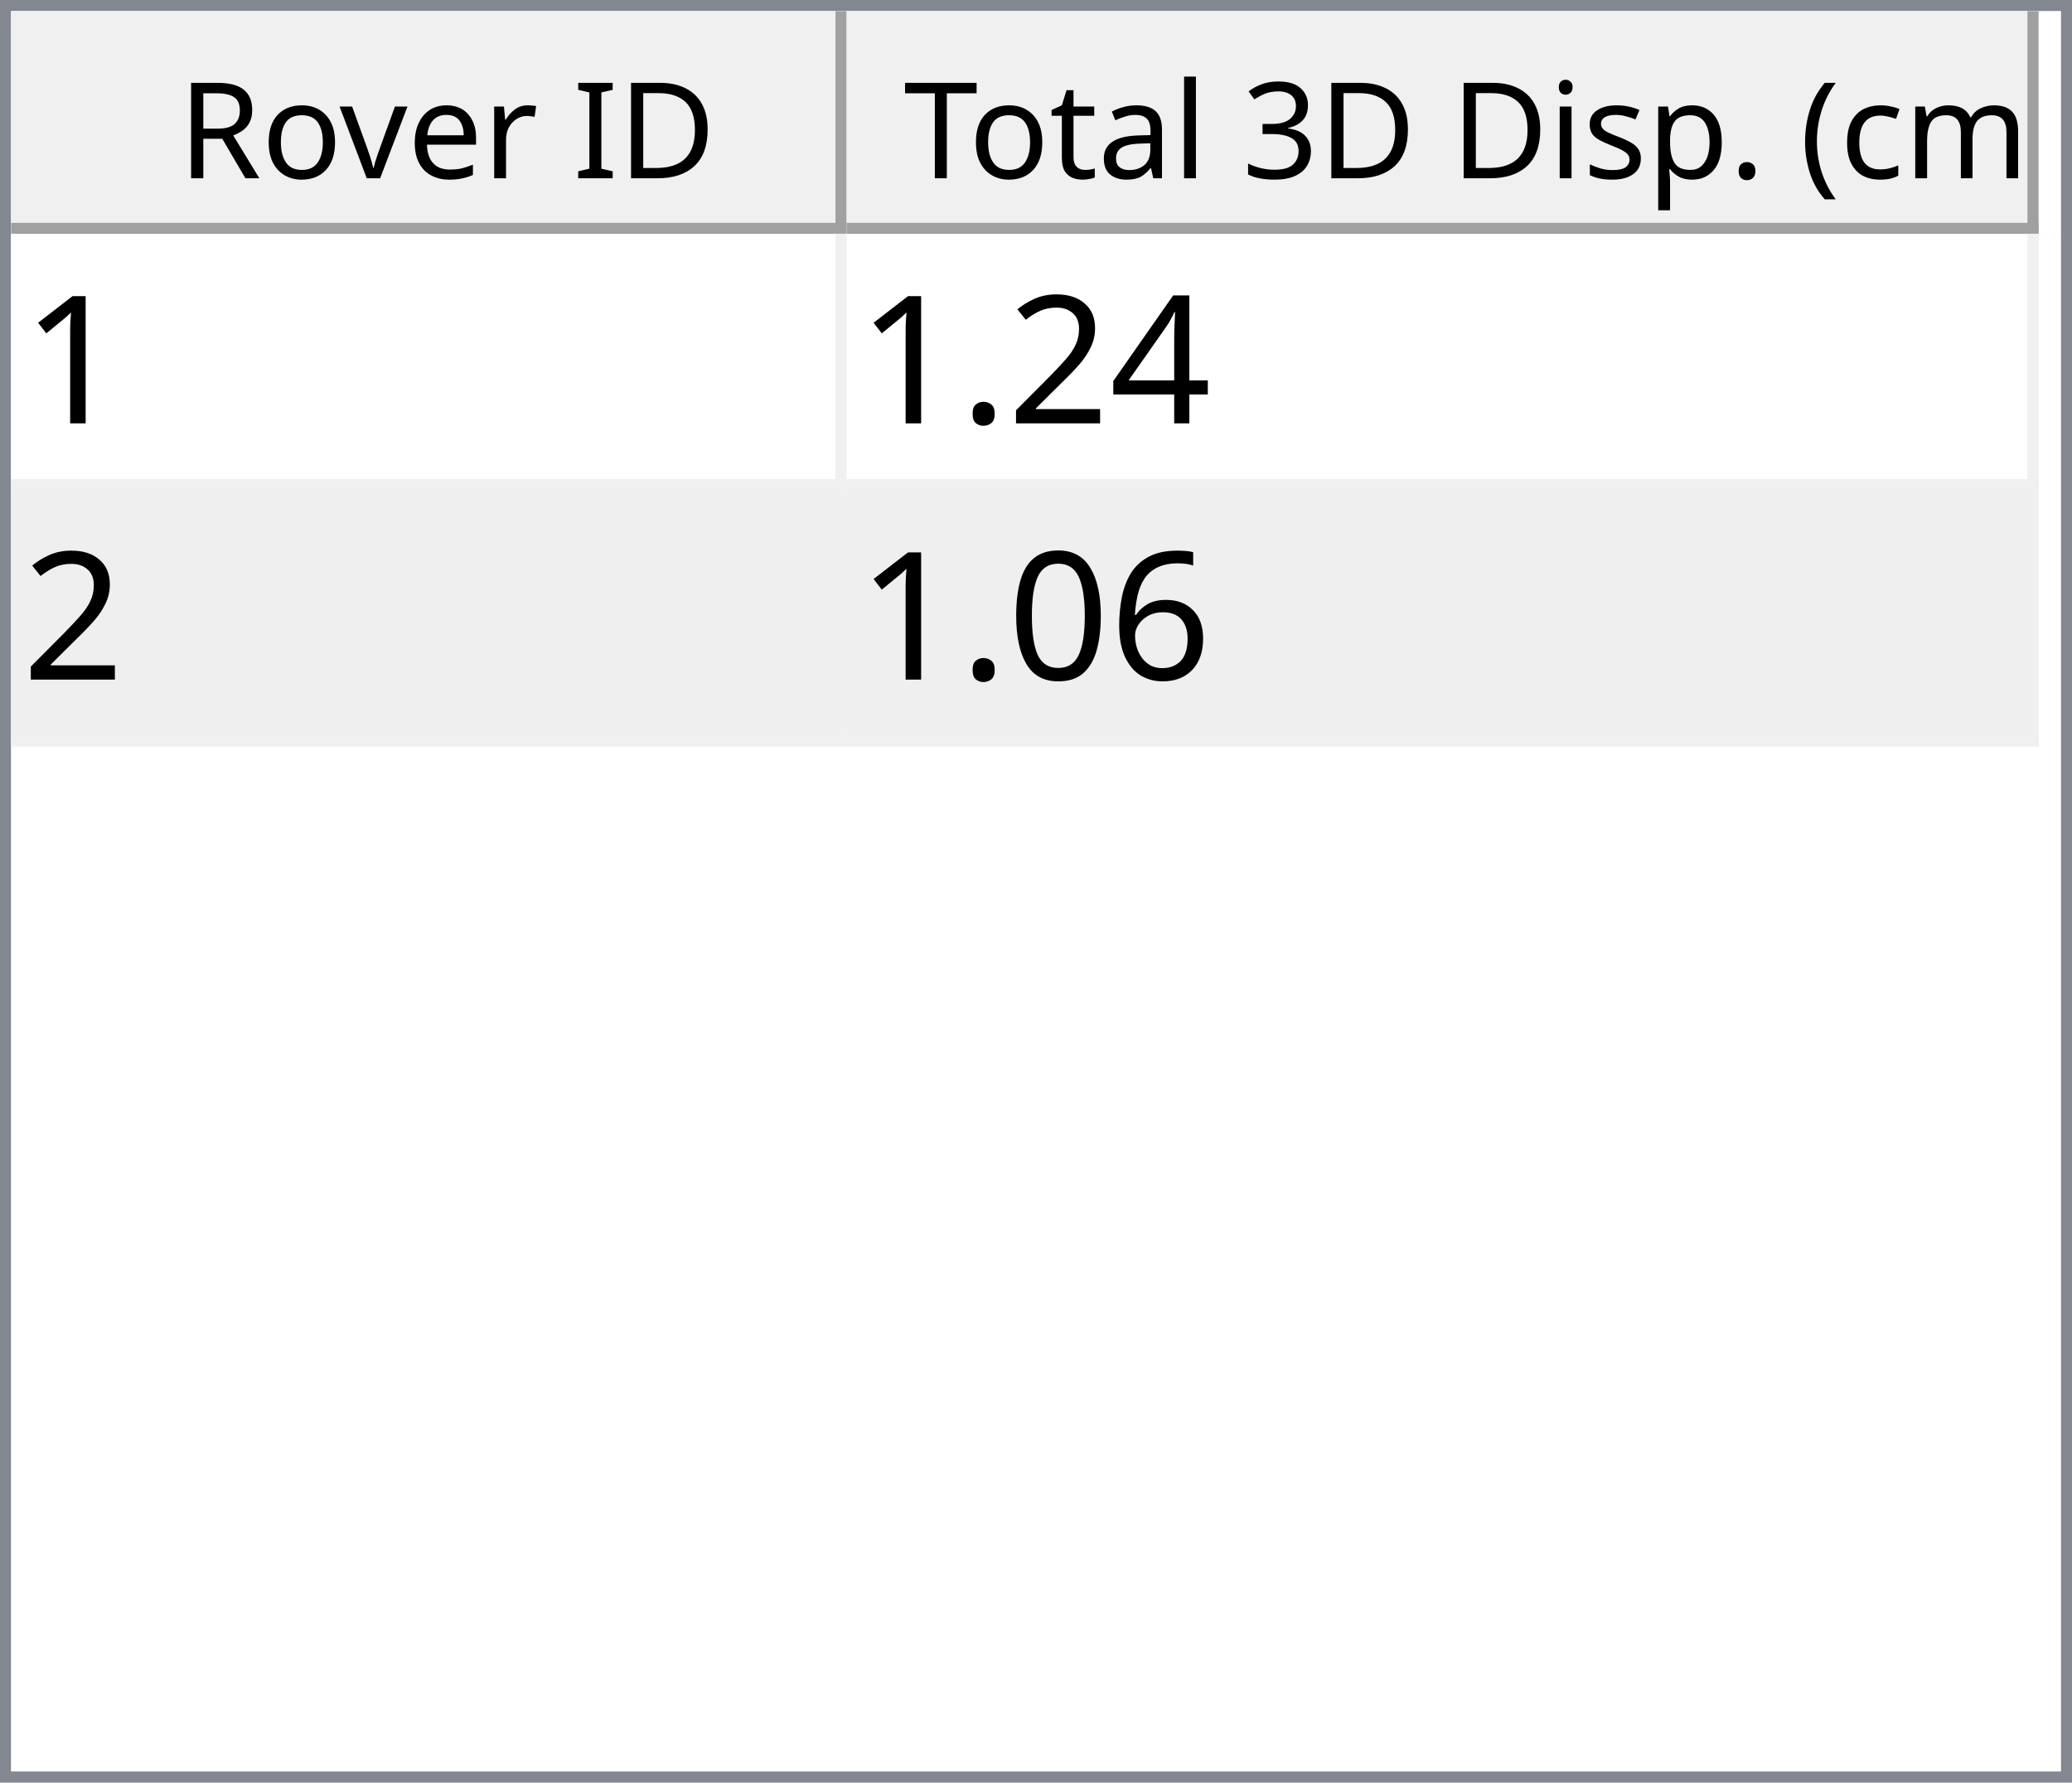
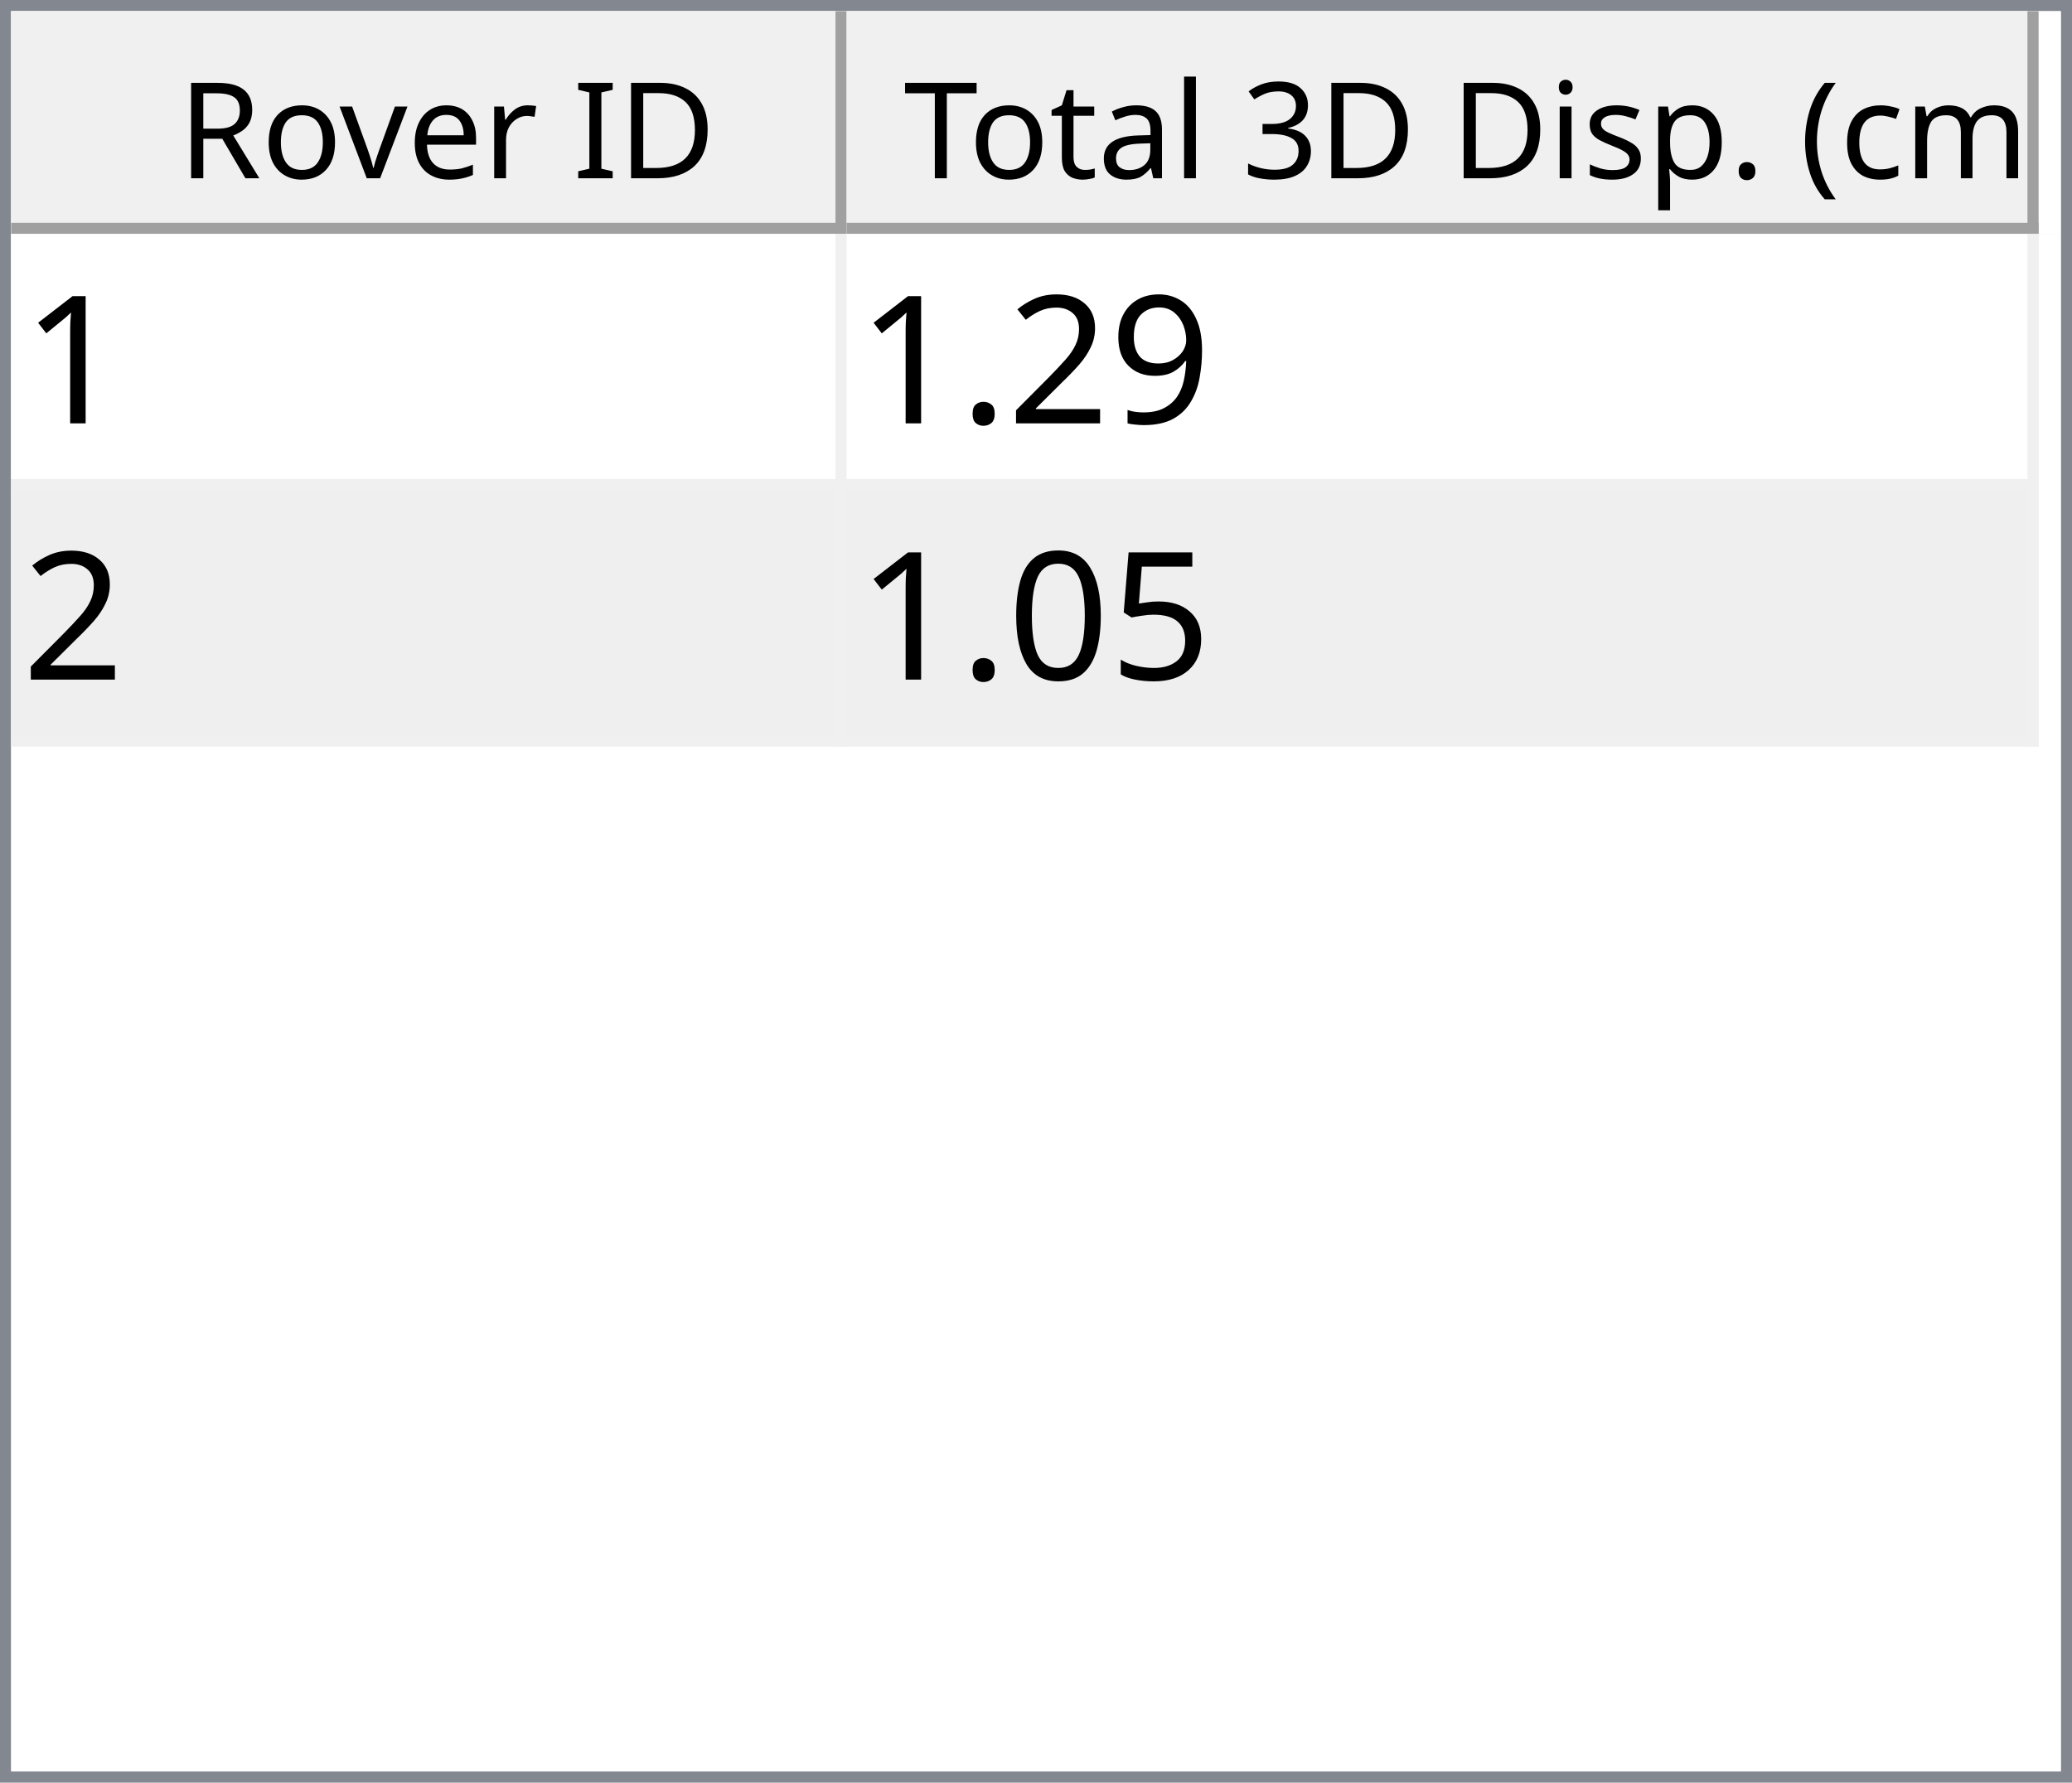
<svg xmlns="http://www.w3.org/2000/svg" style="fill-opacity:1; color-rendering:auto; color-interpolation:auto; text-rendering:auto; stroke:black; stroke-linecap:square; stroke-miterlimit:10; shape-rendering:auto; stroke-opacity:1; fill:black; stroke-dasharray:none; font-weight:normal; stroke-width:1; font-family:'Dialog'; font-style:normal; stroke-linejoin:miter; font-size:12px; stroke-dashoffset:0; image-rendering:auto;" width="186" height="160">
  <defs id="genericDefs" />
  <g>
    <defs id="defs1">
      <clipPath clipPathUnits="userSpaceOnUse" id="clipPath1">
        <path d="M0 0 L186 0 L186 160 L0 160 L0 0 Z" />
      </clipPath>
      <clipPath clipPathUnits="userSpaceOnUse" id="clipPath2">
        <path d="M0 0 L0 160 L186 160 L186 0 Z" />
      </clipPath>
      <clipPath clipPathUnits="userSpaceOnUse" id="clipPath3">
        <path d="M0 0 L0 20 L184 20 L184 0 Z" />
      </clipPath>
      <clipPath clipPathUnits="userSpaceOnUse" id="clipPath4">
        <path d="M0 0 L0 20 L75 20 L75 0 Z" />
      </clipPath>
      <clipPath clipPathUnits="userSpaceOnUse" id="clipPath5">
        <path d="M1 1 L1 19 L74 19 L74 1 Z" />
      </clipPath>
      <clipPath clipPathUnits="userSpaceOnUse" id="clipPath6">
        <path d="M0 0 L0 18 L73 18 L73 0 Z" />
      </clipPath>
      <clipPath clipPathUnits="userSpaceOnUse" id="clipPath7">
        <path d="M-0.5 -0.5 L-0.5 19.5 L74.5 19.5 L74.5 -0.5 Z" />
      </clipPath>
      <clipPath clipPathUnits="userSpaceOnUse" id="clipPath8">
        <path d="M0 0 L0 20 L107 20 L107 0 Z" />
      </clipPath>
      <clipPath clipPathUnits="userSpaceOnUse" id="clipPath9">
        <path d="M1 1 L1 19 L106 19 L106 1 Z" />
      </clipPath>
      <clipPath clipPathUnits="userSpaceOnUse" id="clipPath10">
        <path d="M0 0 L0 18 L105 18 L105 0 Z" />
      </clipPath>
      <clipPath clipPathUnits="userSpaceOnUse" id="clipPath11">
        <path d="M-0.5 -0.5 L-0.5 19.5 L106.5 19.5 L106.5 -0.5 Z" />
      </clipPath>
      <clipPath clipPathUnits="userSpaceOnUse" id="clipPath12">
        <path d="M0 0 L0 138 L184 138 L184 0 Z" />
      </clipPath>
      <clipPath clipPathUnits="userSpaceOnUse" id="clipPath13">
        <path d="M0 0 L0 46 L182 46 L182 0 Z" />
      </clipPath>
      <clipPath clipPathUnits="userSpaceOnUse" id="clipPath14">
        <path d="M-0.5 -0.5 L-0.5 45.5 L181.5 45.5 L181.5 -0.5 Z" />
      </clipPath>
      <clipPath clipPathUnits="userSpaceOnUse" id="clipPath15">
        <path d="M0 0 L0 22 L74 22 L74 0 Z" />
      </clipPath>
      <clipPath clipPathUnits="userSpaceOnUse" id="clipPath16">
        <path d="M0 0 L0 22 L106 22 L106 0 Z" />
      </clipPath>
      <font horiz-adv-x="64.551" id="font1">
        <font-face ascent="107.91" descent="25.098" units-per-em="100" style="font-style:normal; font-family:Segoe UI; font-weight:normal;" />
        <missing-glyph horiz-adv-x="64.551" d="M8.109 0 L8.109 68.266 L56.453 68.266 L56.453 0 L8.109 0 ZM15.328 7.234 L49.219 7.234 L49.219 61.031 L15.328 61.031 L15.328 7.234 Z" />
        <glyph unicode="D" horiz-adv-x="70.117" d="M9.188 0 L9.188 70.016 L28.516 70.016 Q65.531 70.016 65.531 35.891 Q65.531 19.672 55.25 9.836 Q44.969 0 27.734 0 L9.188 0 ZM17.391 62.594 L17.391 7.422 L27.828 7.422 Q41.609 7.422 49.273 14.797 Q56.938 22.172 56.938 35.688 Q56.938 62.594 28.328 62.594 L17.391 62.594 Z" />
        <glyph unicode="I" horiz-adv-x="26.611" d="M17.391 0 L9.188 0 L9.188 70.016 L17.391 70.016 L17.391 0 Z" />
        <glyph unicode=" " horiz-adv-x="27.393" d="" />
        <glyph unicode="r" horiz-adv-x="34.766" d="M34.188 41.891 Q32.078 43.5 28.125 43.5 Q23 43.5 19.555 38.672 Q16.109 33.844 16.109 25.484 L16.109 0 L8.109 0 L8.109 50 L16.109 50 L16.109 39.703 L16.312 39.703 Q18.016 44.969 21.531 47.922 Q25.047 50.875 29.391 50.875 Q32.516 50.875 34.188 50.203 L34.188 41.891 Z" />
        <glyph unicode="e" horiz-adv-x="52.295" d="M48.297 23 L12.984 23 Q13.188 14.656 17.484 10.109 Q21.781 5.562 29.297 5.562 Q37.75 5.562 44.828 11.141 L44.828 3.609 Q38.234 -1.172 27.391 -1.172 Q16.797 -1.172 10.742 5.641 Q4.688 12.453 4.688 24.812 Q4.688 36.469 11.305 43.82 Q17.922 51.172 27.734 51.172 Q37.547 51.172 42.922 44.828 Q48.297 38.484 48.297 27.203 L48.297 23 ZM40.094 29.781 Q40.047 36.719 36.75 40.578 Q33.453 44.438 27.594 44.438 Q21.922 44.438 17.969 40.383 Q14.016 36.328 13.094 29.781 L40.094 29.781 Z" />
        <glyph unicode="v" horiz-adv-x="47.9" d="M47.406 50 L27.484 0 L19.625 0 L0.688 50 L9.469 50 L22.172 13.672 Q23.578 9.672 23.922 6.688 L24.125 6.688 Q24.609 10.453 25.688 13.484 L38.969 50 L47.406 50 Z" />
        <glyph unicode="o" horiz-adv-x="58.594" d="M29 -1.172 Q17.922 -1.172 11.305 5.836 Q4.688 12.844 4.688 24.422 Q4.688 37.016 11.57 44.094 Q18.453 51.172 30.172 51.172 Q41.359 51.172 47.633 44.289 Q53.906 37.406 53.906 25.203 Q53.906 13.234 47.141 6.031 Q40.375 -1.172 29 -1.172 ZM29.594 44.438 Q21.875 44.438 17.383 39.188 Q12.891 33.938 12.891 24.703 Q12.891 15.828 17.43 10.695 Q21.969 5.562 29.594 5.562 Q37.359 5.562 41.531 10.594 Q45.703 15.625 45.703 24.906 Q45.703 34.281 41.531 39.359 Q37.359 44.438 29.594 44.438 Z" />
        <glyph unicode="R" horiz-adv-x="59.814" d="M59.375 0 L49.609 0 L37.891 19.625 Q36.281 22.359 34.766 24.289 Q33.25 26.219 31.664 27.438 Q30.078 28.656 28.25 29.219 Q26.422 29.781 24.125 29.781 L17.391 29.781 L17.391 0 L9.188 0 L9.188 70.016 L30.078 70.016 Q34.672 70.016 38.555 68.867 Q42.438 67.719 45.289 65.375 Q48.141 63.031 49.758 59.547 Q51.375 56.062 51.375 51.375 Q51.375 47.703 50.273 44.656 Q49.172 41.609 47.148 39.211 Q45.125 36.812 42.266 35.133 Q39.406 33.453 35.844 32.516 L35.844 32.328 Q37.594 31.547 38.891 30.547 Q40.188 29.547 41.359 28.18 Q42.531 26.812 43.68 25.078 Q44.828 23.344 46.234 21.047 L59.375 0 ZM17.391 62.594 L17.391 37.203 L28.516 37.203 Q31.594 37.203 34.203 38.133 Q36.812 39.062 38.719 40.797 Q40.625 42.531 41.703 45.047 Q42.781 47.562 42.781 50.688 Q42.781 56.297 39.141 59.445 Q35.5 62.594 28.609 62.594 L17.391 62.594 Z" />
        <glyph unicode=")" horiz-adv-x="30.176" d="M8.297 -15.922 L1.172 -15.922 Q16.406 2.344 16.406 26.812 Q16.406 51.469 1.078 70.016 L8.297 70.016 Q23.531 52.156 23.531 26.703 Q23.531 1.375 8.297 -15.922 Z" />
        <glyph unicode="m" horiz-adv-x="86.133" d="M79.109 0 L71.094 0 L71.094 28.719 Q71.094 37.016 68.531 40.727 Q65.969 44.438 59.906 44.438 Q54.781 44.438 51.195 39.75 Q47.609 35.062 47.609 28.516 L47.609 0 L39.594 0 L39.594 29.688 Q39.594 44.438 28.219 44.438 Q22.953 44.438 19.531 40.016 Q16.109 35.594 16.109 28.516 L16.109 0 L8.109 0 L8.109 50 L16.109 50 L16.109 42.094 L16.312 42.094 Q21.625 51.172 31.844 51.172 Q36.969 51.172 40.773 48.312 Q44.578 45.453 46 40.828 Q51.562 51.172 62.594 51.172 Q79.109 51.172 79.109 30.812 L79.109 0 Z" />
        <glyph unicode="c" horiz-adv-x="46.191" d="M42.188 2.297 Q36.422 -1.172 28.516 -1.172 Q17.828 -1.172 11.258 5.789 Q4.688 12.75 4.688 23.828 Q4.688 36.188 11.766 43.68 Q18.844 51.172 30.672 51.172 Q37.25 51.172 42.281 48.734 L42.281 40.531 Q36.719 44.438 30.375 44.438 Q22.703 44.438 17.797 38.945 Q12.891 33.453 12.891 24.516 Q12.891 15.719 17.508 10.641 Q22.125 5.562 29.891 5.562 Q36.422 5.562 42.188 9.906 L42.188 2.297 Z" />
        <glyph unicode="(" horiz-adv-x="30.176" d="M29.109 -15.922 L21.969 -15.922 Q6.844 1.375 6.844 26.703 Q6.844 52.156 21.969 70.016 L29.203 70.016 Q13.875 51.469 13.875 26.812 Q13.875 2.344 29.109 -15.922 Z" />
        <glyph unicode="." horiz-adv-x="21.68" d="M10.891 -1.078 Q8.641 -1.078 7.055 0.539 Q5.469 2.156 5.469 4.391 Q5.469 6.641 7.055 8.273 Q8.641 9.906 10.891 9.906 Q13.188 9.906 14.797 8.273 Q16.406 6.641 16.406 4.391 Q16.406 2.156 14.797 0.539 Q13.188 -1.078 10.891 -1.078 Z" />
        <glyph unicode="p" horiz-adv-x="58.789" d="M16.312 7.234 L16.109 7.234 L16.109 -23 L8.109 -23 L8.109 50 L16.109 50 L16.109 41.219 L16.312 41.219 Q22.219 51.172 33.594 51.172 Q43.266 51.172 48.688 44.461 Q54.109 37.75 54.109 26.469 Q54.109 13.922 48 6.375 Q41.891 -1.172 31.297 -1.172 Q21.578 -1.172 16.312 7.234 ZM16.109 27.391 L16.109 20.406 Q16.109 14.203 20.141 9.883 Q24.172 5.562 30.375 5.562 Q37.641 5.562 41.773 11.133 Q45.906 16.703 45.906 26.609 Q45.906 34.969 42.047 39.703 Q38.188 44.438 31.594 44.438 Q24.609 44.438 20.359 39.578 Q16.109 34.719 16.109 27.391 Z" />
        <glyph unicode="s" horiz-adv-x="42.432" d="M5.078 1.812 L5.078 10.406 Q11.625 5.562 19.484 5.562 Q30.031 5.562 30.031 12.594 Q30.031 14.594 29.125 15.992 Q28.219 17.391 26.68 18.461 Q25.141 19.531 23.07 20.383 Q21 21.234 18.609 22.172 Q15.281 23.484 12.766 24.828 Q10.25 26.172 8.57 27.859 Q6.891 29.547 6.031 31.695 Q5.172 33.844 5.172 36.719 Q5.172 40.234 6.789 42.945 Q8.406 45.656 11.086 47.484 Q13.766 49.312 17.211 50.242 Q20.656 51.172 24.312 51.172 Q30.812 51.172 35.938 48.922 L35.938 40.828 Q30.422 44.438 23.25 44.438 Q21 44.438 19.195 43.922 Q17.391 43.406 16.094 42.477 Q14.797 41.547 14.086 40.258 Q13.375 38.969 13.375 37.406 Q13.375 35.453 14.086 34.133 Q14.797 32.812 16.164 31.789 Q17.531 30.766 19.484 29.938 Q21.438 29.109 23.922 28.125 Q27.25 26.859 29.883 25.516 Q32.516 24.172 34.375 22.484 Q36.234 20.797 37.234 18.602 Q38.234 16.406 38.234 13.375 Q38.234 9.672 36.602 6.938 Q34.969 4.203 32.234 2.398 Q29.5 0.594 25.93 -0.289 Q22.359 -1.172 18.453 -1.172 Q10.75 -1.172 5.078 1.812 Z" />
        <glyph unicode="i" horiz-adv-x="24.219" d="M12.203 62.703 Q10.062 62.703 8.547 64.164 Q7.031 65.625 7.031 67.875 Q7.031 70.125 8.547 71.609 Q10.062 73.094 12.203 73.094 Q14.406 73.094 15.945 71.609 Q17.484 70.125 17.484 67.875 Q17.484 65.719 15.945 64.211 Q14.406 62.703 12.203 62.703 ZM16.109 0 L8.109 0 L8.109 50 L16.109 50 L16.109 0 Z" />
        <glyph unicode="3" horiz-adv-x="53.906" d="M46.531 19.828 Q46.531 15.094 44.75 11.211 Q42.969 7.328 39.719 4.57 Q36.469 1.812 31.93 0.297 Q27.391 -1.219 21.922 -1.219 Q11.922 -1.219 6 2.594 L6 11.188 Q13.094 5.609 22.219 5.609 Q25.875 5.609 28.828 6.539 Q31.781 7.469 33.906 9.227 Q36.031 10.984 37.18 13.477 Q38.328 15.969 38.328 19.094 Q38.328 32.812 18.797 32.812 L12.984 32.812 L12.984 39.594 L18.5 39.594 Q35.797 39.594 35.797 52.484 Q35.797 64.406 22.609 64.406 Q15.188 64.406 8.688 59.422 L8.688 67.188 Q15.375 71.188 24.609 71.188 Q29 71.188 32.57 69.969 Q36.141 68.75 38.68 66.555 Q41.219 64.359 42.609 61.281 Q44 58.203 44 54.5 Q44 40.672 30.031 36.719 L30.031 36.531 Q33.594 36.141 36.625 34.797 Q39.656 33.453 41.852 31.305 Q44.047 29.156 45.289 26.25 Q46.531 23.344 46.531 19.828 Z" />
        <glyph unicode="l" horiz-adv-x="24.219" d="M16.109 0 L8.109 0 L8.109 74.031 L16.109 74.031 L16.109 0 Z" />
        <glyph unicode="a" horiz-adv-x="50.879" d="M43.891 0 L35.891 0 L35.891 7.812 L35.688 7.812 Q30.469 -1.172 20.312 -1.172 Q12.844 -1.172 8.617 2.781 Q4.391 6.734 4.391 13.281 Q4.391 27.297 20.906 29.594 L35.891 31.688 Q35.891 44.438 25.594 44.438 Q16.547 44.438 9.281 38.281 L9.281 46.484 Q16.656 51.172 26.266 51.172 Q43.891 51.172 43.891 32.516 L43.891 0 ZM35.891 25.297 L23.828 23.641 Q18.266 22.859 15.43 20.875 Q12.594 18.891 12.594 13.875 Q12.594 10.203 15.211 7.883 Q17.828 5.562 22.172 5.562 Q28.125 5.562 32.008 9.742 Q35.891 13.922 35.891 20.312 L35.891 25.297 Z" />
        <glyph unicode="t" horiz-adv-x="33.887" d="M31.297 0.484 Q28.469 -1.078 23.828 -1.078 Q10.688 -1.078 10.688 13.578 L10.688 43.172 L2.094 43.172 L2.094 50 L10.688 50 L10.688 62.203 L18.703 64.797 L18.703 50 L31.297 50 L31.297 43.172 L18.703 43.172 L18.703 14.984 Q18.703 9.969 20.414 7.82 Q22.125 5.672 26.078 5.672 Q29.109 5.672 31.297 7.328 L31.297 0.484 Z" />
        <glyph unicode="T" horiz-adv-x="52.393" d="M50.594 62.594 L30.375 62.594 L30.375 0 L22.172 0 L22.172 62.594 L2 62.594 L2 70.016 L50.594 70.016 L50.594 62.594 Z" />
      </font>
      <font horiz-adv-x="75.0" id="font2">
        <font-face ascent="100.537" descent="21.973" units-per-em="100" style="font-style:normal; font-family:sans-serif; font-weight:normal;" />
        <missing-glyph horiz-adv-x="75.0" d="M12.5 0 L12.5 62.5 L62.5 62.5 L62.5 0 L12.5 0 ZM14.062 1.562 L60.938 1.562 L60.938 60.938 L14.062 60.938 L14.062 1.562 Z" />
        <glyph unicode="1" horiz-adv-x="55.615" d="M37.25 0 L28.469 0 L28.469 56 Q25.297 52.984 20.141 49.953 Q14.984 46.922 10.891 45.406 L10.891 53.906 Q18.266 57.375 23.781 62.305 Q29.297 67.234 31.594 71.875 L37.25 71.875 L37.25 0 Z" />
-         <glyph unicode="4" horiz-adv-x="55.615" d="M32.328 0 L32.328 17.141 L1.266 17.141 L1.266 25.203 L33.938 71.578 L41.109 71.578 L41.109 25.203 L50.781 25.203 L50.781 17.141 L41.109 17.141 L41.109 0 L32.328 0 ZM32.328 25.203 L32.328 57.469 L9.906 25.203 L32.328 25.203 Z" />
+         <glyph unicode="9" horiz-adv-x="55.615" d="M5.469 16.547 L13.922 17.328 Q14.984 11.375 18.016 8.688 Q21.047 6 25.781 6 Q29.828 6 32.883 7.859 Q35.938 9.719 37.891 12.82 Q39.844 15.922 41.164 21.195 Q42.484 26.469 42.484 31.938 Q42.484 32.516 42.438 33.688 Q39.797 29.5 35.234 26.883 Q30.672 24.266 25.344 24.266 Q16.453 24.266 10.305 30.711 Q4.156 37.156 4.156 47.703 Q4.156 58.594 10.578 65.234 Q17 71.875 26.656 71.875 Q33.641 71.875 39.43 68.117 Q45.219 64.359 48.219 57.398 Q51.219 50.438 51.219 37.25 Q51.219 23.531 48.242 15.406 Q45.266 7.281 39.383 3.031 Q33.5 -1.219 25.594 -1.219 Q17.188 -1.219 11.867 3.445 Q6.547 8.109 5.469 16.547 ZM41.453 48.141 Q41.453 55.719 37.43 60.156 Q33.406 64.594 27.734 64.594 Q21.875 64.594 17.531 59.812 Q13.188 55.031 13.188 47.406 Q13.188 40.578 17.312 36.305 Q21.438 32.031 27.484 32.031 Q33.594 32.031 37.523 36.305 Q41.453 40.578 41.453 48.141 Z" />
        <glyph unicode="2" horiz-adv-x="55.615" d="M50.344 8.453 L50.344 0 L3.031 0 Q2.938 3.172 4.047 6.109 Q5.859 10.938 9.836 15.625 Q13.812 20.312 21.344 26.469 Q33.016 36.031 37.117 41.625 Q41.219 47.219 41.219 52.203 Q41.219 57.422 37.477 61.008 Q33.734 64.594 27.734 64.594 Q21.391 64.594 17.578 60.789 Q13.766 56.984 13.719 50.25 L4.688 51.172 Q5.609 61.281 11.664 66.578 Q17.719 71.875 27.938 71.875 Q38.234 71.875 44.242 66.164 Q50.25 60.453 50.25 52 Q50.25 47.703 48.492 43.555 Q46.734 39.406 42.656 34.812 Q38.578 30.219 29.109 22.219 Q21.188 15.578 18.945 13.211 Q16.703 10.844 15.234 8.453 L50.344 8.453 Z" />
        <glyph unicode="." horiz-adv-x="27.783" d="M9.078 0 L9.078 10.016 L19.094 10.016 L19.094 0 L9.078 0 Z" />
-         <glyph unicode="6" horiz-adv-x="55.615" d="M49.75 54.047 L41.016 53.375 Q39.844 58.547 37.703 60.891 Q34.125 64.656 28.906 64.656 Q24.703 64.656 21.531 62.312 Q17.391 59.281 14.992 53.469 Q12.594 47.656 12.5 36.922 Q15.672 41.75 20.266 44.094 Q24.859 46.438 29.891 46.438 Q38.672 46.438 44.852 39.969 Q51.031 33.5 51.031 23.25 Q51.031 16.5 48.125 10.719 Q45.219 4.938 40.141 1.859 Q35.062 -1.219 28.609 -1.219 Q17.625 -1.219 10.695 6.859 Q3.766 14.938 3.766 33.5 Q3.766 54.25 11.422 63.672 Q18.109 71.875 29.438 71.875 Q37.891 71.875 43.289 67.141 Q48.688 62.406 49.75 54.047 ZM13.875 23.188 Q13.875 18.656 15.797 14.508 Q17.719 10.359 21.188 8.18 Q24.656 6 28.469 6 Q34.031 6 38.039 10.492 Q42.047 14.984 42.047 22.703 Q42.047 30.125 38.086 34.398 Q34.125 38.672 28.125 38.672 Q22.172 38.672 18.023 34.398 Q13.875 30.125 13.875 23.188 Z" />
+         <glyph unicode="5" horiz-adv-x="55.615" d="M4.156 18.75 L13.375 19.531 Q14.406 12.797 18.141 9.398 Q21.875 6 27.156 6 Q33.5 6 37.891 10.789 Q42.281 15.578 42.281 23.484 Q42.281 31 38.062 35.352 Q33.844 39.703 27 39.703 Q22.75 39.703 19.336 37.773 Q15.922 35.844 13.969 32.766 L5.719 33.844 L12.641 70.609 L48.25 70.609 L48.25 62.203 L19.672 62.203 L15.828 42.969 Q22.266 47.469 29.344 47.469 Q38.719 47.469 45.164 40.969 Q51.609 34.469 51.609 24.266 Q51.609 14.547 45.953 7.469 Q39.062 -1.219 27.156 -1.219 Q17.391 -1.219 11.211 4.25 Q5.031 9.719 4.156 18.75 Z" />
        <glyph unicode="0" horiz-adv-x="55.615" d="M4.156 35.297 Q4.156 48 6.766 55.742 Q9.375 63.484 14.523 67.68 Q19.672 71.875 27.484 71.875 Q33.25 71.875 37.594 69.555 Q41.938 67.234 44.773 62.867 Q47.609 58.5 49.219 52.227 Q50.828 45.953 50.828 35.297 Q50.828 22.703 48.242 14.969 Q45.656 7.234 40.508 3.008 Q35.359 -1.219 27.484 -1.219 Q17.141 -1.219 11.234 6.203 Q4.156 15.141 4.156 35.297 ZM13.188 35.297 Q13.188 17.672 17.312 11.836 Q21.438 6 27.484 6 Q33.547 6 37.672 11.859 Q41.797 17.719 41.797 35.297 Q41.797 52.984 37.672 58.789 Q33.547 64.594 27.391 64.594 Q21.344 64.594 17.719 59.469 Q13.188 52.938 13.188 35.297 Z" />
      </font>
    </defs>
    <g style="fill:white; stroke:white;">
      <rect x="0" y="0" width="186" style="clip-path:url(#clipPath1); stroke:none;" height="160" />
    </g>
    <g style="fill:white; text-rendering:optimizeSpeed; color-rendering:optimizeSpeed; image-rendering:optimizeSpeed; shape-rendering:crispEdges; stroke:white; color-interpolation:sRGB;">
      <rect x="0" width="186" height="160" y="0" style="stroke:none;" />
      <path style="stroke:none;" d="M0 160 L186 160 L186 0 L0 0 Z" />
    </g>
    <g style="fill:rgb(240,240,240); font-family:'Segoe UI'; stroke:rgb(240,240,240);">
      <rect x="0" y="0" width="186" style="clip-path:url(#clipPath2); stroke:none;" height="160" />
    </g>
    <g style="fill:rgb(130,135,144); font-family:'Segoe UI'; stroke:rgb(130,135,144);">
      <path d="M0 0 L186 0 L186 160 L0 160 L0 0 ZM1 1 L185 1 L185 159 L1 159 L1 1 Z" style="fill-rule:evenodd; clip-path:url(#clipPath2); stroke:none;" />
    </g>
    <g style="fill:white; font-family:'Segoe UI'; stroke:white;" transform="translate(1,1)">
      <rect x="0" y="0" width="184" style="clip-path:url(#clipPath3); stroke:none;" height="20" />
    </g>
    <g style="fill:rgb(240,240,240); font-family:'Segoe UI'; stroke:rgb(240,240,240);" transform="translate(1,1)">
      <rect x="0" y="0" width="75" style="clip-path:url(#clipPath4); stroke:none;" height="20" />
    </g>
    <g style="font-family:'Segoe UI';" transform="translate(2,2)">
      <text x="14" xml:space="preserve" y="14" style="clip-path:url(#clipPath6); stroke:none;">Rover ID</text>
    </g>
    <g style="fill:rgb(160,160,160); font-family:'Segoe UI'; stroke:rgb(160,160,160); stroke-linejoin:bevel;" transform="translate(1.5,1.5)">
      <line x1="74" x2="74" y1="0" style="fill:none; clip-path:url(#clipPath7);" y2="19" />
    </g>
    <g style="fill:rgb(160,160,160); font-family:'Segoe UI'; stroke:rgb(160,160,160); stroke-linejoin:bevel;" transform="matrix(1,0,0,1,1,1) translate(0.5,0.5)">
      <line x1="0" x2="74" y1="19" style="fill:none; clip-path:url(#clipPath7);" y2="19" />
    </g>
    <g style="fill:rgb(240,240,240); font-family:'Segoe UI'; stroke:rgb(240,240,240);" transform="translate(76,1)">
      <rect x="0" y="0" width="107" style="clip-path:url(#clipPath8); stroke:none;" height="20" />
    </g>
    <g style="font-family:'Segoe UI';" transform="translate(77,2)">
      <text x="1" xml:space="preserve" y="14" style="clip-path:url(#clipPath10); stroke:none;"> Total 3D Disp. (cm)</text>
    </g>
    <g style="fill:rgb(160,160,160); font-family:'Segoe UI'; stroke:rgb(160,160,160); stroke-linejoin:bevel;" transform="translate(76.5,1.5)">
      <line x1="106" x2="106" y1="0" style="fill:none; clip-path:url(#clipPath11);" y2="19" />
    </g>
    <g style="fill:rgb(160,160,160); font-family:'Segoe UI'; stroke:rgb(160,160,160); stroke-linejoin:bevel;" transform="matrix(1,0,0,1,76,1) translate(0.5,0.5)">
      <line x1="0" x2="106" y1="19" style="fill:none; clip-path:url(#clipPath11);" y2="19" />
    </g>
    <g style="fill:white; font-family:'Segoe UI'; stroke:white;" transform="translate(1,21)">
      <rect x="0" y="0" width="184" style="clip-path:url(#clipPath12); stroke:none;" height="138" />
    </g>
    <g style="fill:rgb(240,240,240); font-size:16px; font-family:sans-serif; stroke:rgb(240,240,240);" transform="translate(1,21)">
      <rect x="0" y="0" width="182" style="clip-path:url(#clipPath13); stroke:none;" height="46" />
      <line transform="translate(0.5,0.5)" x1="0" x2="181" y1="22" style="clip-path:url(#clipPath14); fill:none; stroke-linejoin:bevel;" y2="22" />
    </g>
    <g transform="matrix(1,0,0,1,1,21) translate(0.5,0.5)" style="fill:rgb(240,240,240); font-size:16px; font-family:sans-serif; stroke:rgb(240,240,240); stroke-linejoin:bevel;">
      <line x1="0" x2="181" y1="45" style="fill:none; clip-path:url(#clipPath14);" y2="45" />
    </g>
    <g transform="matrix(1,0,0,1,1,21) translate(0.5,0.5)" style="fill:rgb(240,240,240); font-size:16px; font-family:sans-serif; stroke:rgb(240,240,240); stroke-linejoin:bevel;">
      <line x1="74" x2="74" y1="0" style="fill:none; clip-path:url(#clipPath14);" y2="45" />
    </g>
    <g transform="matrix(1,0,0,1,1,21) translate(0.5,0.5)" style="fill:rgb(240,240,240); font-size:16px; font-family:sans-serif; stroke:rgb(240,240,240); stroke-linejoin:bevel;">
      <line x1="181" x2="181" y1="0" style="fill:none; clip-path:url(#clipPath14);" y2="45" />
    </g>
    <g style="fill:white; font-size:16px; font-family:sans-serif; stroke:white;" transform="matrix(1,0,0,1,1,21)">
      <rect x="0" y="0" width="74" style="clip-path:url(#clipPath15); stroke:none;" height="22" />
      <text x="1" y="17" style="fill:black; clip-path:url(#clipPath15); stroke:none;" xml:space="preserve">1</text>
    </g>
    <g style="fill:white; font-size:16px; font-family:sans-serif; stroke:white;" transform="matrix(1,0,0,1,1,21) translate(75,0)">
      <rect x="0" y="0" width="106" style="clip-path:url(#clipPath16); stroke:none;" height="22" />
-       <text x="1" y="17" style="fill:black; clip-path:url(#clipPath16); stroke:none;" xml:space="preserve">1.24</text>
+       <text x="1" y="17" style="fill:black; clip-path:url(#clipPath16); stroke:none;" xml:space="preserve">1.29</text>
    </g>
    <g style="fill:rgb(239,239,239); font-size:16px; font-family:sans-serif; stroke:rgb(239,239,239);" transform="matrix(1,0,0,1,1,21) translate(0,23)">
      <rect x="0" y="0" width="74" style="clip-path:url(#clipPath15); stroke:none;" height="22" />
      <text x="1" y="17" style="fill:black; clip-path:url(#clipPath15); stroke:none;" xml:space="preserve">2</text>
    </g>
    <g style="fill:rgb(239,239,239); font-size:16px; font-family:sans-serif; stroke:rgb(239,239,239);" transform="matrix(1,0,0,1,1,21) translate(75,23)">
      <rect x="0" y="0" width="106" style="clip-path:url(#clipPath16); stroke:none;" height="22" />
-       <text x="1" y="17" style="fill:black; clip-path:url(#clipPath16); stroke:none;" xml:space="preserve">1.06</text>
+       <text x="1" y="17" style="fill:black; clip-path:url(#clipPath16); stroke:none;" xml:space="preserve">1.05</text>
    </g>
  </g>
</svg>
